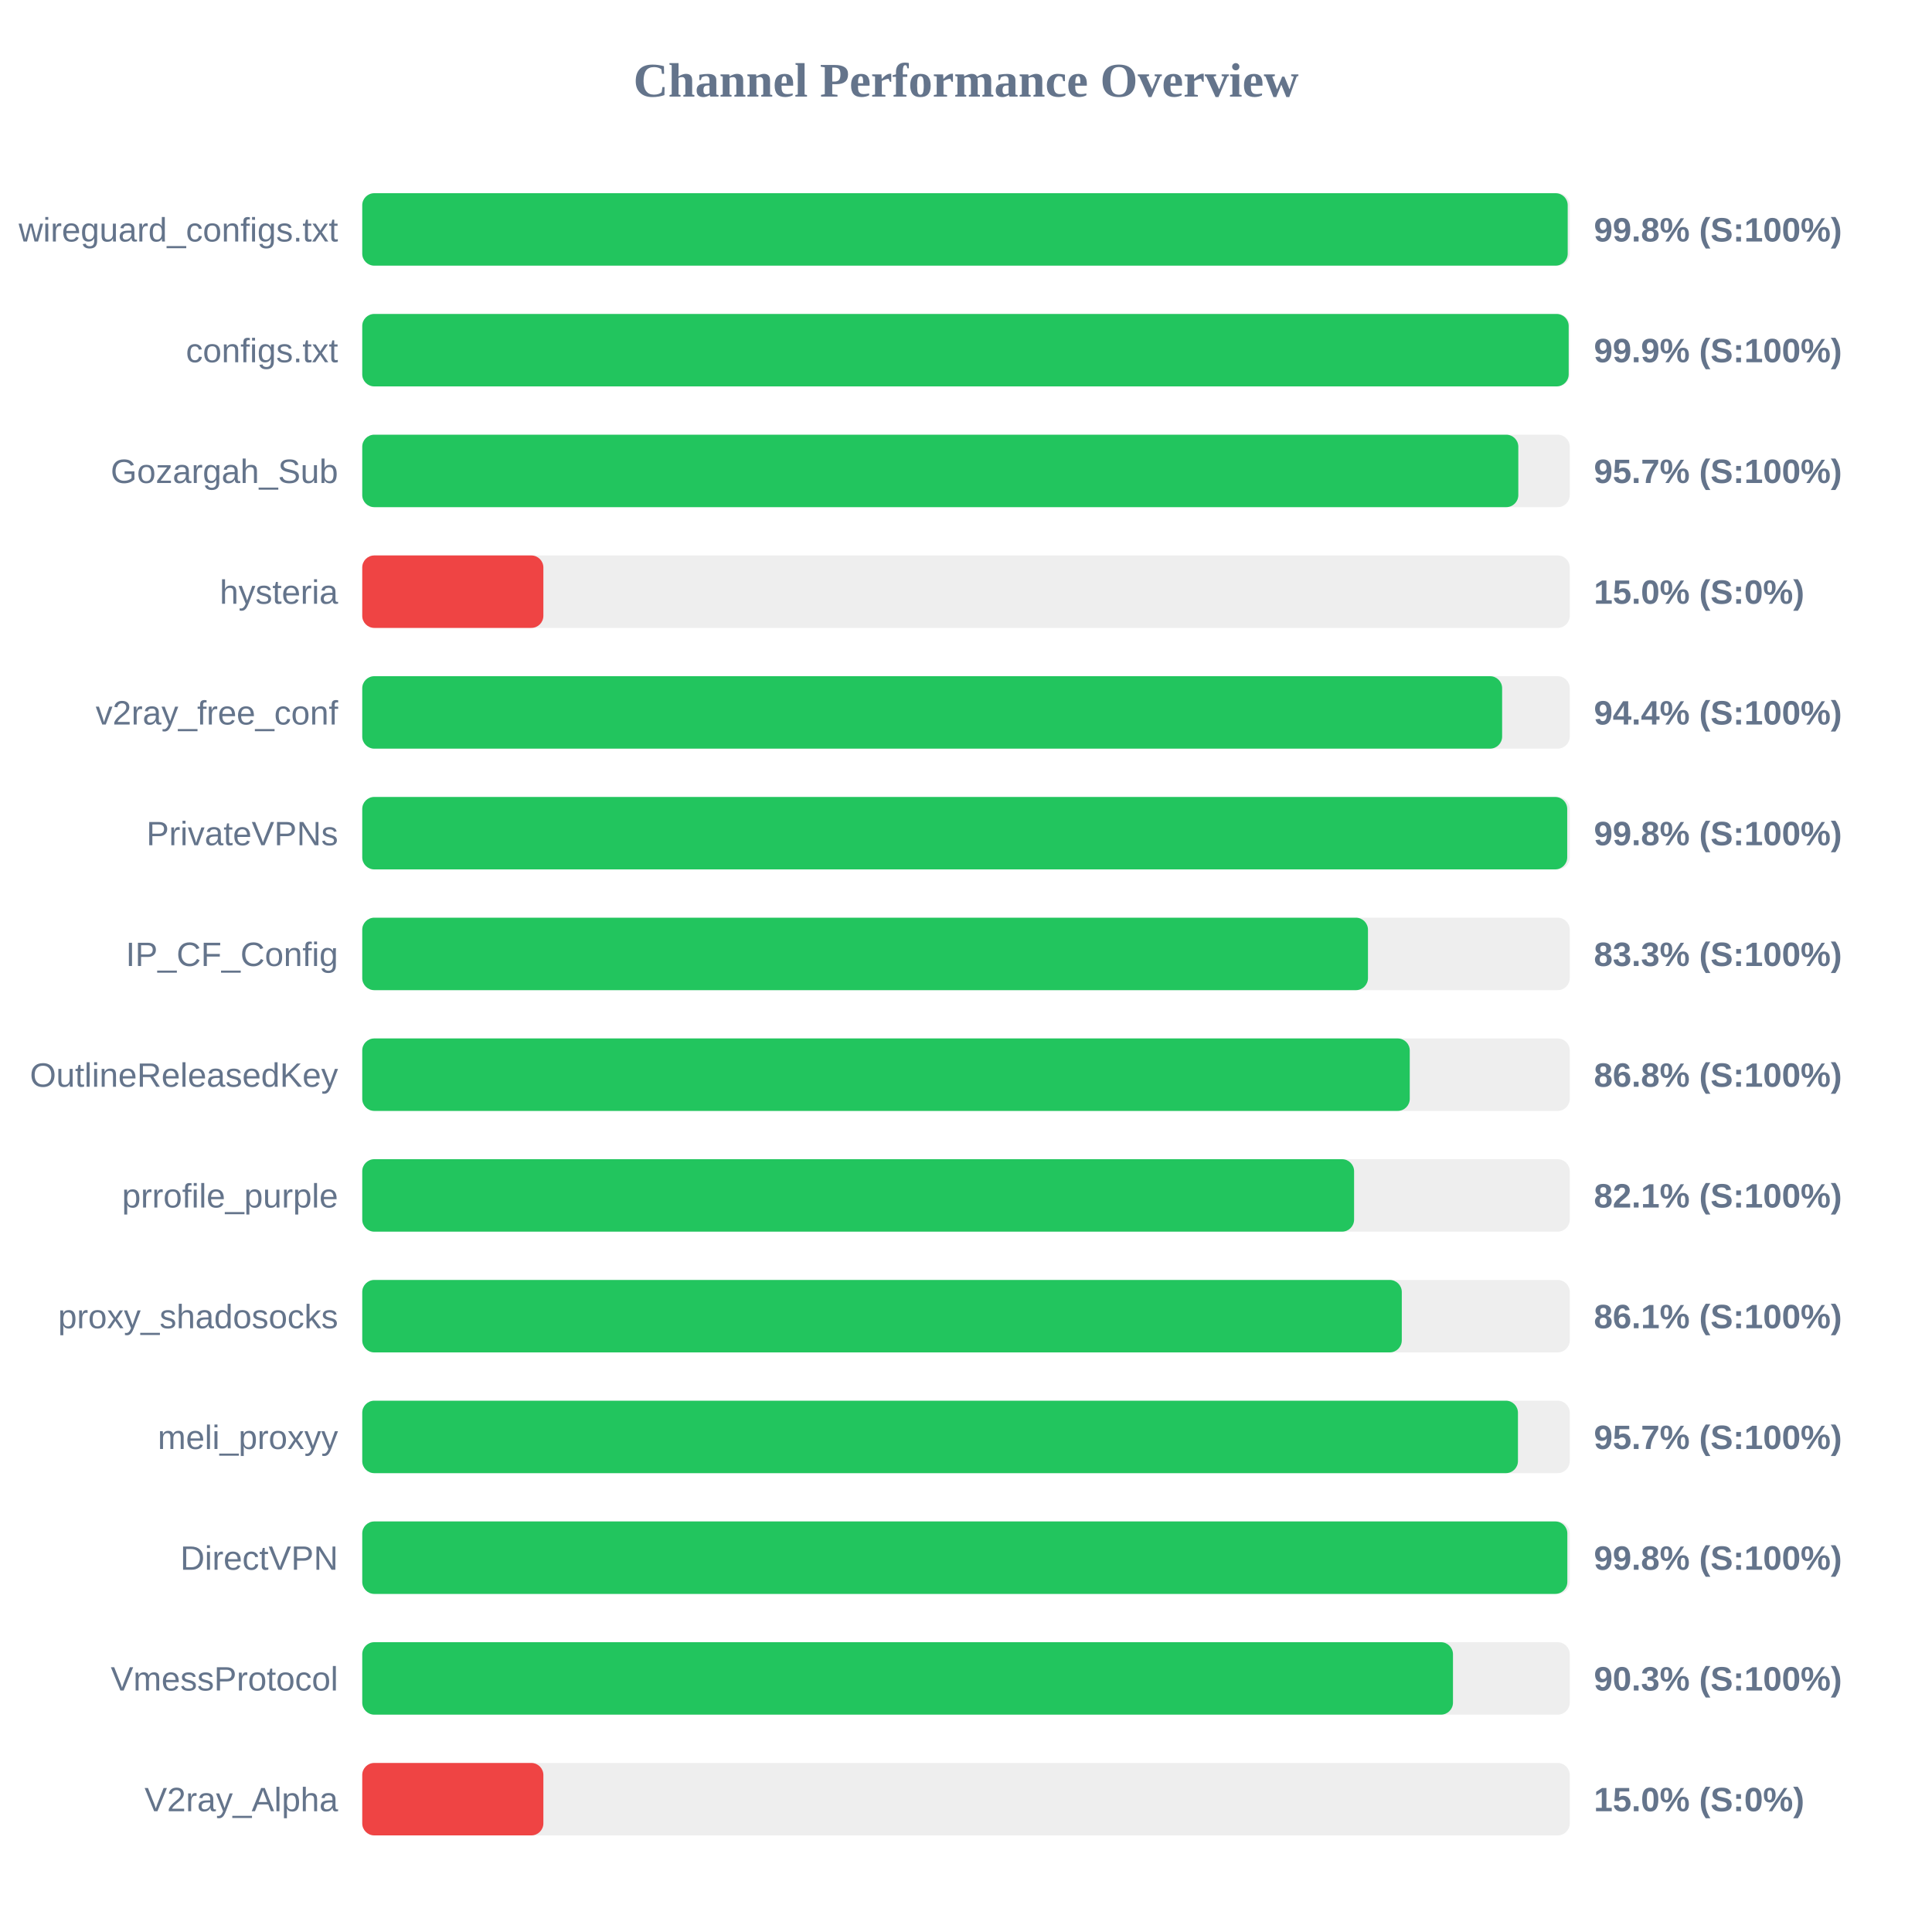
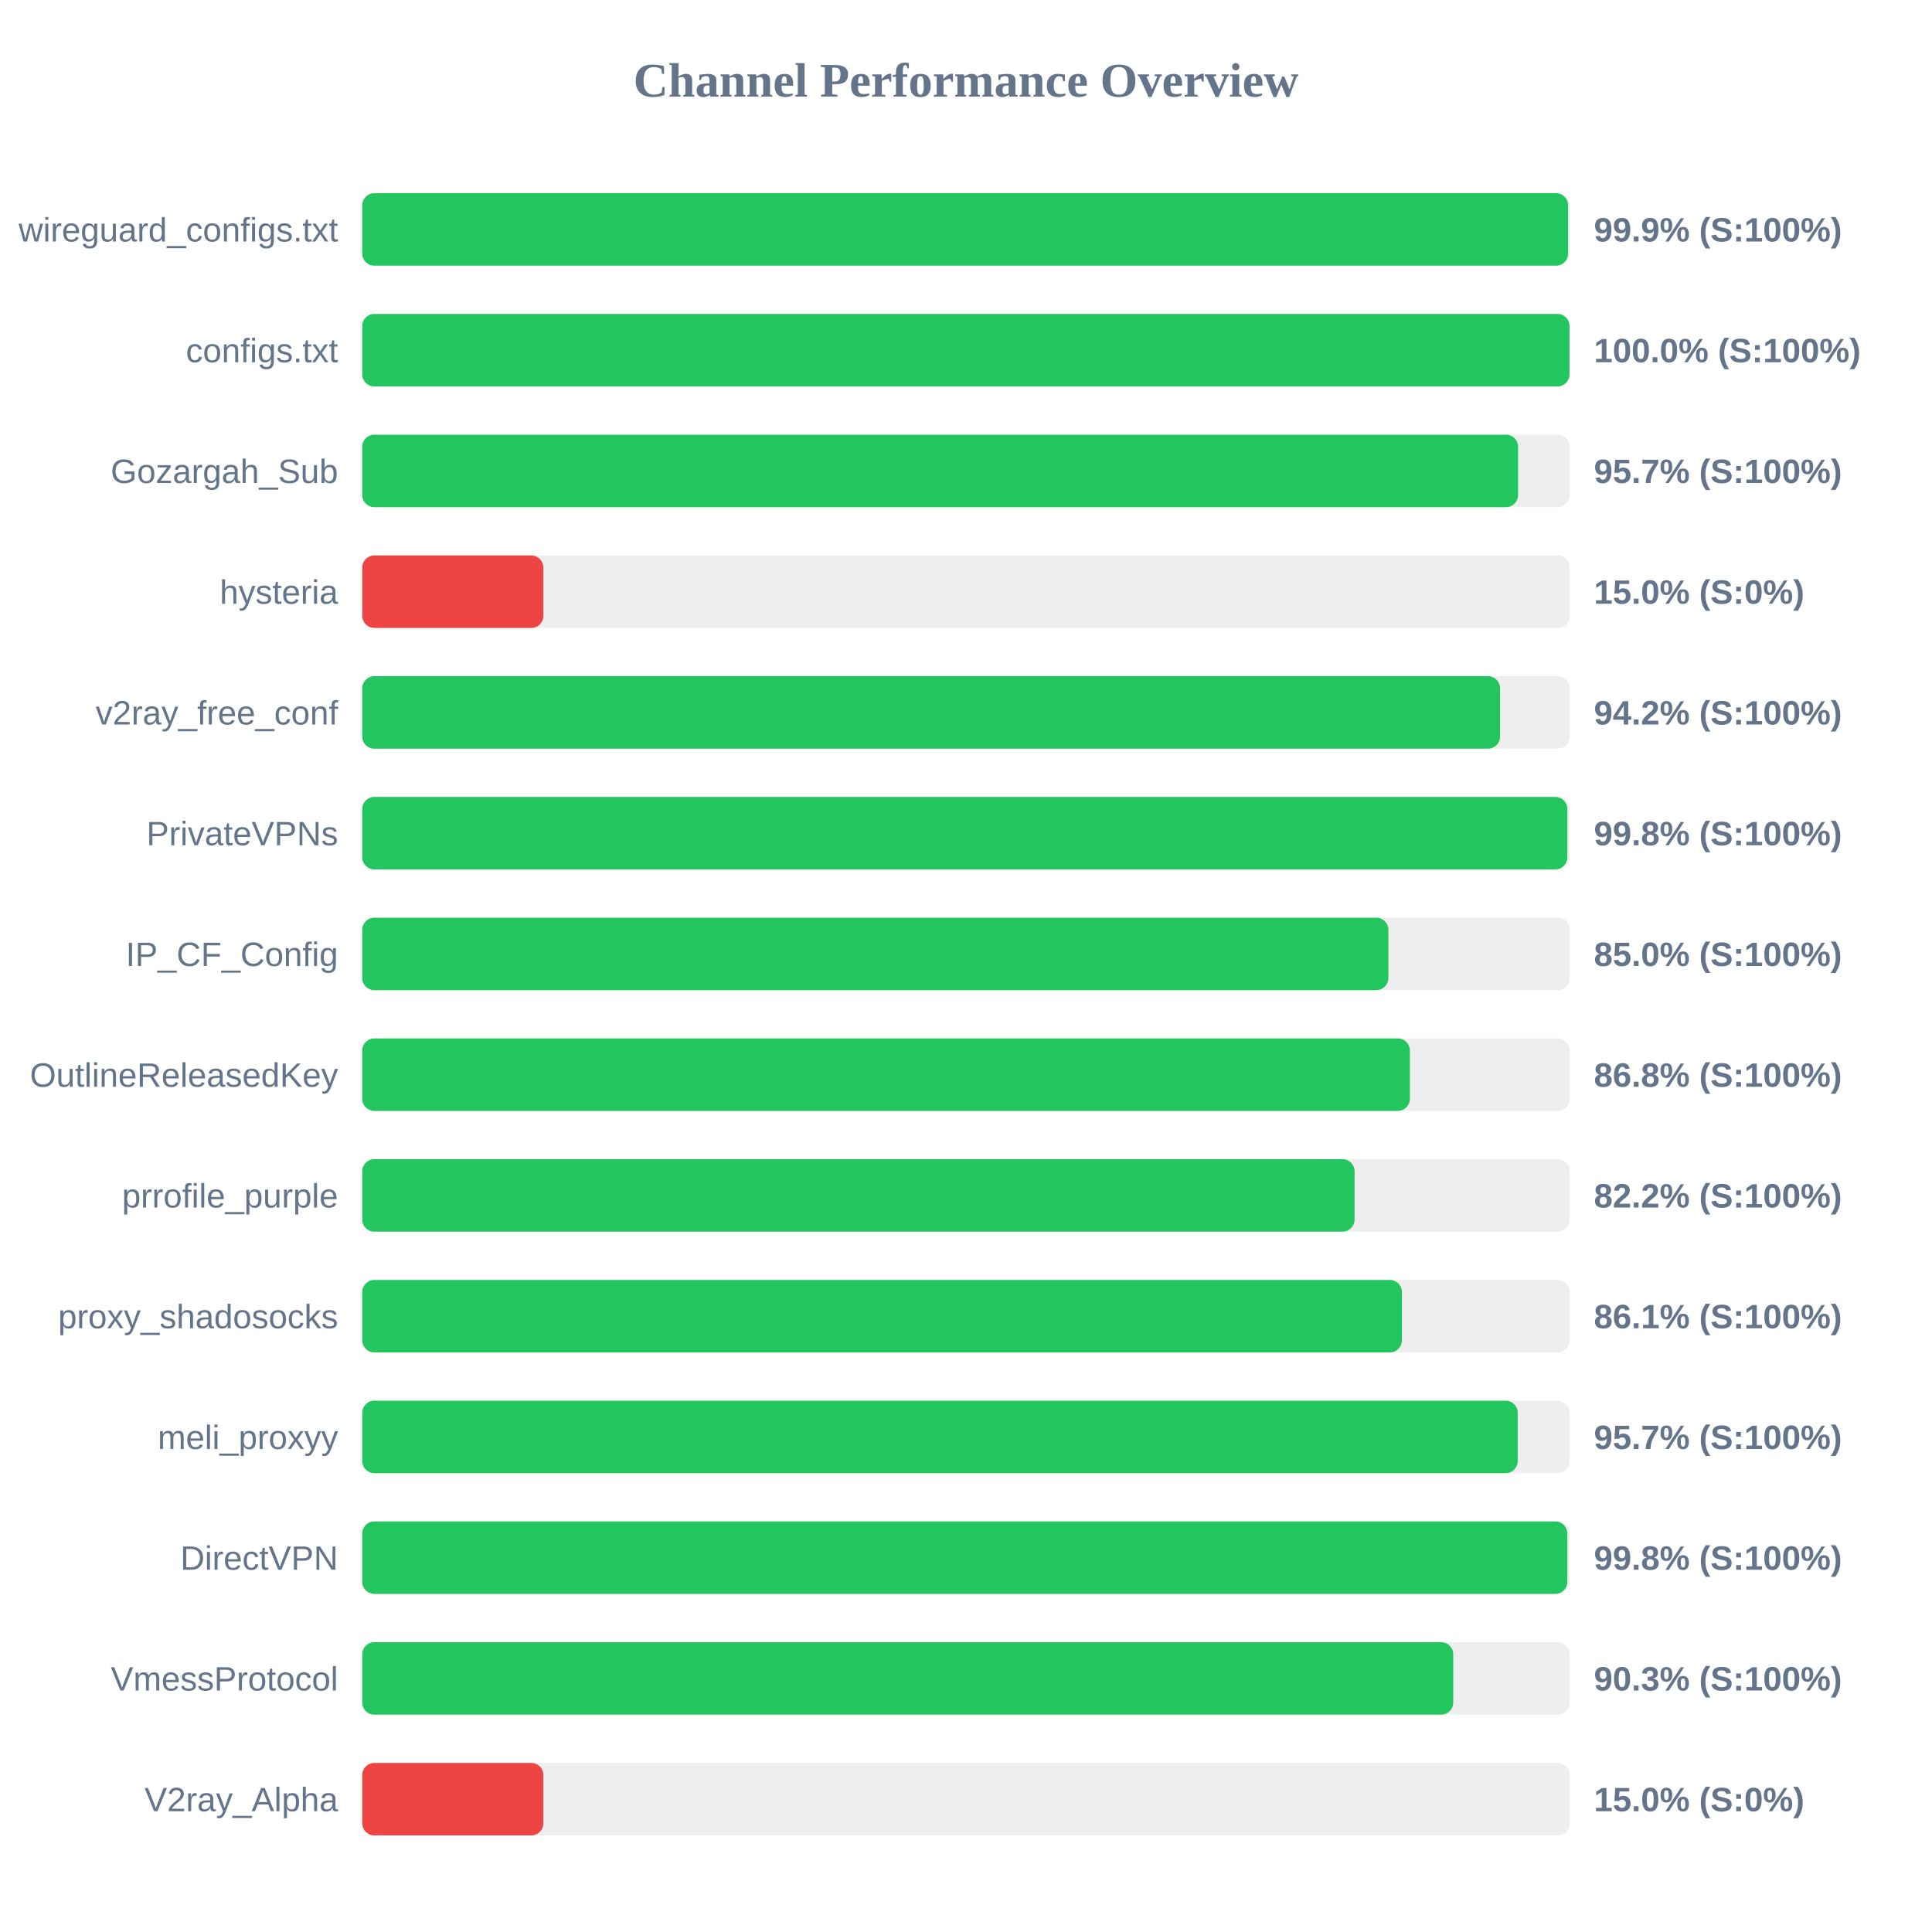
<svg xmlns="http://www.w3.org/2000/svg" width="800" height="800" version="1.1">
  <style>
        .row { font: 14px Arial; fill: #64748b; }
        .score { font: bold 14px Arial; fill: #64748b; }
    </style>
  <text x="400" y="40" text-anchor="middle" font-size="20px" font-weight="bold" fill="#64748b">Channel Performance Overview</text>
  <rect x="150" y="80" width="500" height="30" fill="#eee" rx="5" />
-   <rect x="150" y="80" width="499.15" height="30" fill="#22c55e" rx="5" />
+   <rect x="150" y="80" width="499.3" height="30" fill="#22c55e" rx="5" />
  <text x="140" y="100" text-anchor="end" class="row">wireguard_configs.txt</text>
-   <text x="660" y="100" text-anchor="start" class="score">99.8% (S:100%)</text>
+   <text x="660" y="100" text-anchor="start" class="score">99.9% (S:100%)</text>
  <rect x="150" y="130" width="500" height="30" fill="#eee" rx="5" />
-   <rect x="150" y="130" width="499.55" height="30" fill="#22c55e" rx="5" />
+   <rect x="150" y="130" width="499.9" height="30" fill="#22c55e" rx="5" />
  <text x="140" y="150" text-anchor="end" class="row">configs.txt</text>
-   <text x="660" y="150" text-anchor="start" class="score">99.9% (S:100%)</text>
+   <text x="660" y="150" text-anchor="start" class="score">100.0% (S:100%)</text>
  <rect x="150" y="180" width="500" height="30" fill="#eee" rx="5" />
-   <rect x="150" y="180" width="478.7" height="30" fill="#22c55e" rx="5" />
+   <rect x="150" y="180" width="478.6" height="30" fill="#22c55e" rx="5" />
  <text x="140" y="200" text-anchor="end" class="row">Gozargah_Sub</text>
  <text x="660" y="200" text-anchor="start" class="score">95.7% (S:100%)</text>
  <rect x="150" y="230" width="500" height="30" fill="#eee" rx="5" />
  <rect x="150" y="230" width="75.0" height="30" fill="#ef4444" rx="5" />
  <text x="140" y="250" text-anchor="end" class="row">hysteria</text>
  <text x="660" y="250" text-anchor="start" class="score">15.0% (S:0%)</text>
  <rect x="150" y="280" width="500" height="30" fill="#eee" rx="5" />
-   <rect x="150" y="280" width="472.0" height="30" fill="#22c55e" rx="5" />
+   <rect x="150" y="280" width="471.15" height="30" fill="#22c55e" rx="5" />
  <text x="140" y="300" text-anchor="end" class="row">v2ray_free_conf</text>
-   <text x="660" y="300" text-anchor="start" class="score">94.4% (S:100%)</text>
+   <text x="660" y="300" text-anchor="start" class="score">94.2% (S:100%)</text>
  <rect x="150" y="330" width="500" height="30" fill="#eee" rx="5" />
-   <rect x="150" y="330" width="498.95" height="30" fill="#22c55e" rx="5" />
+   <rect x="150" y="330" width="499.0" height="30" fill="#22c55e" rx="5" />
  <text x="140" y="350" text-anchor="end" class="row">PrivateVPNs</text>
  <text x="660" y="350" text-anchor="start" class="score">99.8% (S:100%)</text>
  <rect x="150" y="380" width="500" height="30" fill="#eee" rx="5" />
-   <rect x="150" y="380" width="416.45" height="30" fill="#22c55e" rx="5" />
+   <rect x="150" y="380" width="424.9" height="30" fill="#22c55e" rx="5" />
  <text x="140" y="400" text-anchor="end" class="row">IP_CF_Config</text>
-   <text x="660" y="400" text-anchor="start" class="score">83.3% (S:100%)</text>
+   <text x="660" y="400" text-anchor="start" class="score">85.0% (S:100%)</text>
  <rect x="150" y="430" width="500" height="30" fill="#eee" rx="5" />
-   <rect x="150" y="430" width="433.75" height="30" fill="#22c55e" rx="5" />
+   <rect x="150" y="430" width="433.8" height="30" fill="#22c55e" rx="5" />
  <text x="140" y="450" text-anchor="end" class="row">OutlineReleasedKey</text>
  <text x="660" y="450" text-anchor="start" class="score">86.8% (S:100%)</text>
  <rect x="150" y="480" width="500" height="30" fill="#eee" rx="5" />
-   <rect x="150" y="480" width="410.7" height="30" fill="#22c55e" rx="5" />
+   <rect x="150" y="480" width="410.9" height="30" fill="#22c55e" rx="5" />
  <text x="140" y="500" text-anchor="end" class="row">prrofile_purple</text>
-   <text x="660" y="500" text-anchor="start" class="score">82.1% (S:100%)</text>
+   <text x="660" y="500" text-anchor="start" class="score">82.2% (S:100%)</text>
  <rect x="150" y="530" width="500" height="30" fill="#eee" rx="5" />
-   <rect x="150" y="530" width="430.45" height="30" fill="#22c55e" rx="5" />
+   <rect x="150" y="530" width="430.5" height="30" fill="#22c55e" rx="5" />
  <text x="140" y="550" text-anchor="end" class="row">proxy_shadosocks</text>
  <text x="660" y="550" text-anchor="start" class="score">86.1% (S:100%)</text>
  <rect x="150" y="580" width="500" height="30" fill="#eee" rx="5" />
-   <rect x="150" y="580" width="478.55" height="30" fill="#22c55e" rx="5" />
+   <rect x="150" y="580" width="478.45" height="30" fill="#22c55e" rx="5" />
  <text x="140" y="600" text-anchor="end" class="row">meli_proxyy</text>
  <text x="660" y="600" text-anchor="start" class="score">95.7% (S:100%)</text>
  <rect x="150" y="630" width="500" height="30" fill="#eee" rx="5" />
  <rect x="150" y="630" width="499.0" height="30" fill="#22c55e" rx="5" />
  <text x="140" y="650" text-anchor="end" class="row">DirectVPN</text>
  <text x="660" y="650" text-anchor="start" class="score">99.8% (S:100%)</text>
  <rect x="150" y="680" width="500" height="30" fill="#eee" rx="5" />
-   <rect x="150" y="680" width="451.65" height="30" fill="#22c55e" rx="5" />
+   <rect x="150" y="680" width="451.75" height="30" fill="#22c55e" rx="5" />
  <text x="140" y="700" text-anchor="end" class="row">VmessProtocol</text>
  <text x="660" y="700" text-anchor="start" class="score">90.3% (S:100%)</text>
  <rect x="150" y="730" width="500" height="30" fill="#eee" rx="5" />
  <rect x="150" y="730" width="75.0" height="30" fill="#ef4444" rx="5" />
  <text x="140" y="750" text-anchor="end" class="row">V2ray_Alpha</text>
  <text x="660" y="750" text-anchor="start" class="score">15.0% (S:0%)</text>
</svg>
